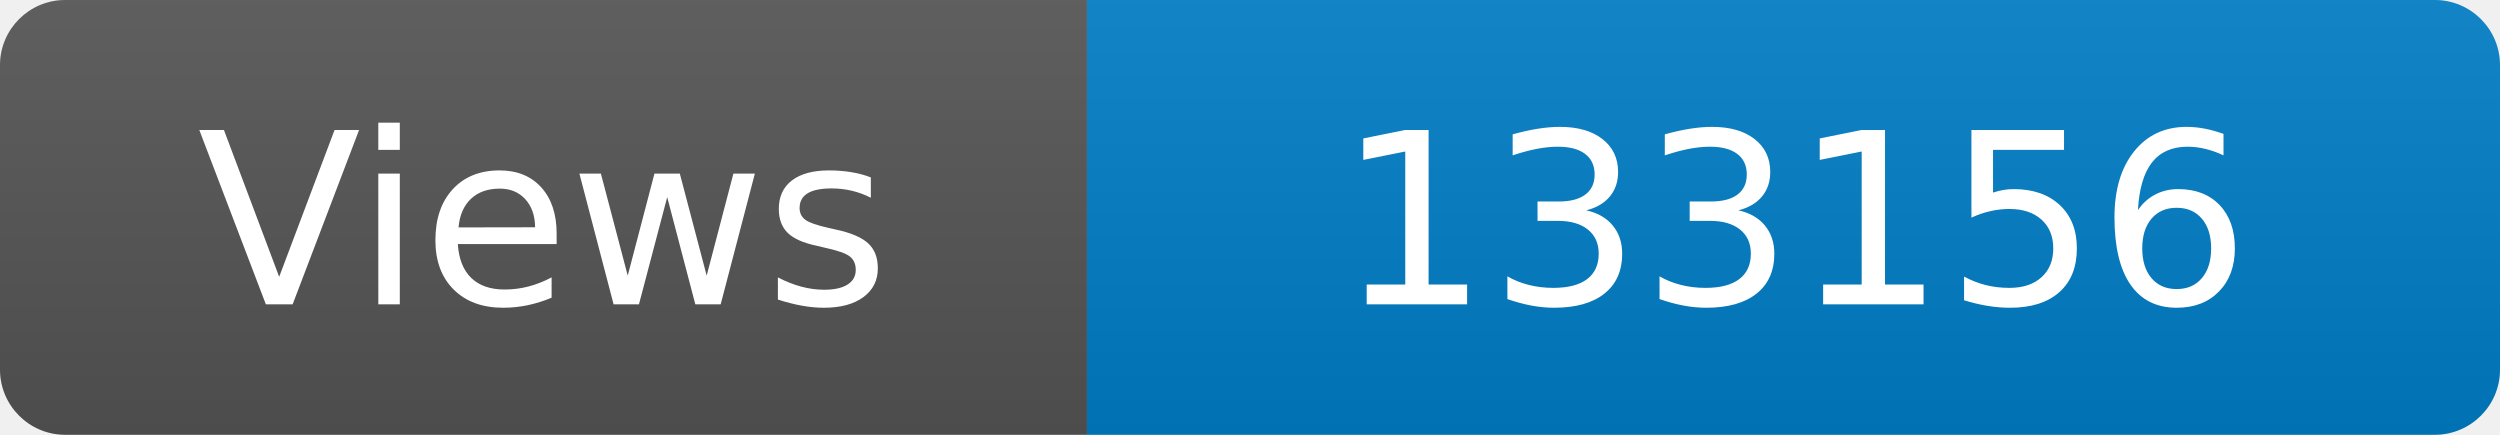
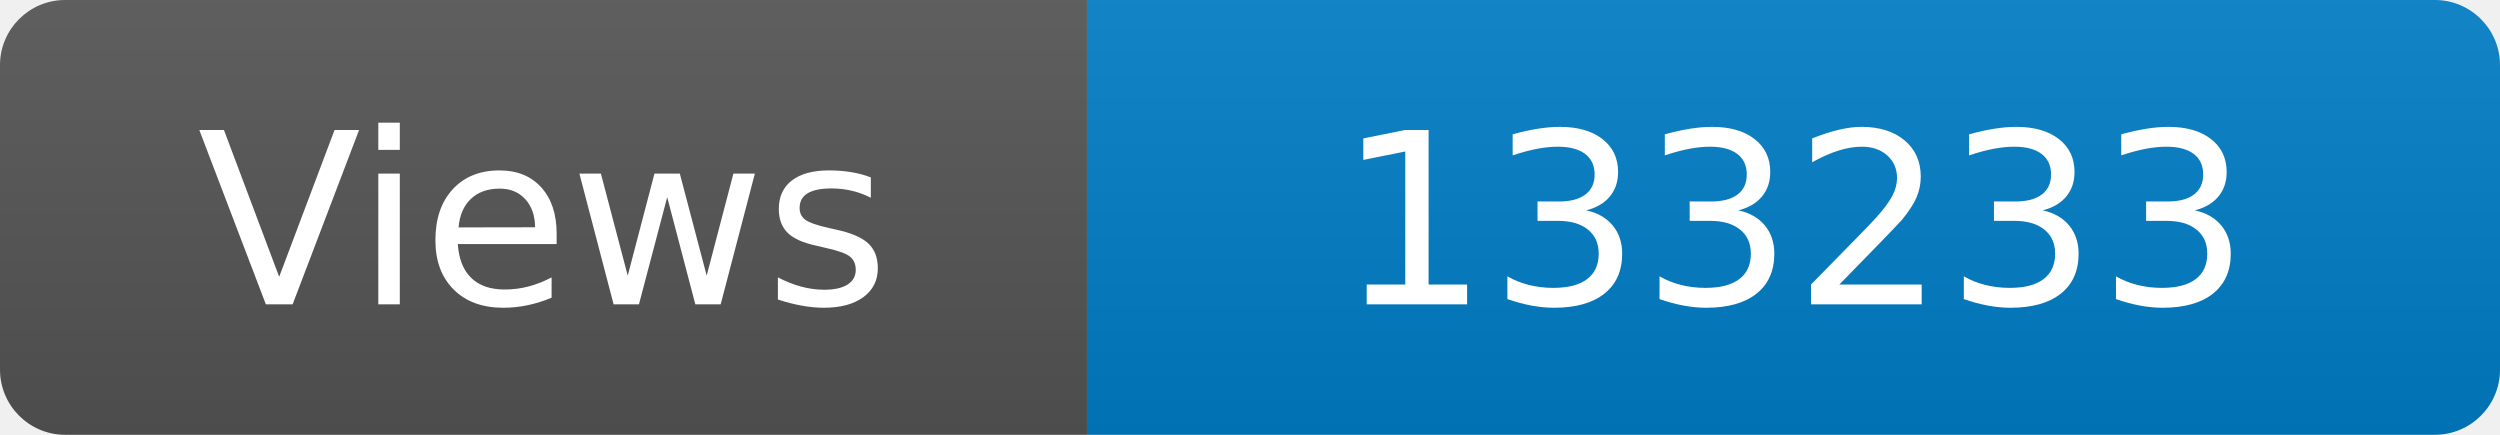
<svg xmlns="http://www.w3.org/2000/svg" width="115" height="20" role="img" aria-label="Maintained?: yes">
  <linearGradient id="s" x2="0" y2="100%">
    <stop offset="0" stop-color="#bbb" stop-opacity=".1" />
    <stop offset="1" stop-opacity=".1" />
  </linearGradient>
  <clipPath id="r">
    <rect width="115" height="20" rx="3" fill="#fff" />
  </clipPath>
  <g clip-path="url(#r)">
    <rect width="50" height="20" fill="#555" />
    <rect x="50" width="160" height="20" fill="#007ec6" />
    <rect width="115" height="20" fill="url(#s)" />
  </g>
  <g fill="#fff" text-anchor="middle" font-family="Verdana,Geneva,DejaVu Sans,sans-serif" font-size="110">
    <text x="250" y="140" transform="scale(.1)" fill="#fff">Views</text>
-     <text x="825" y="140" transform="scale(.1)" fill="#fff">133156</text>
+     <text x="825" y="140" transform="scale(.1)" fill="#fff">133233</text>
  </g>
</svg>
